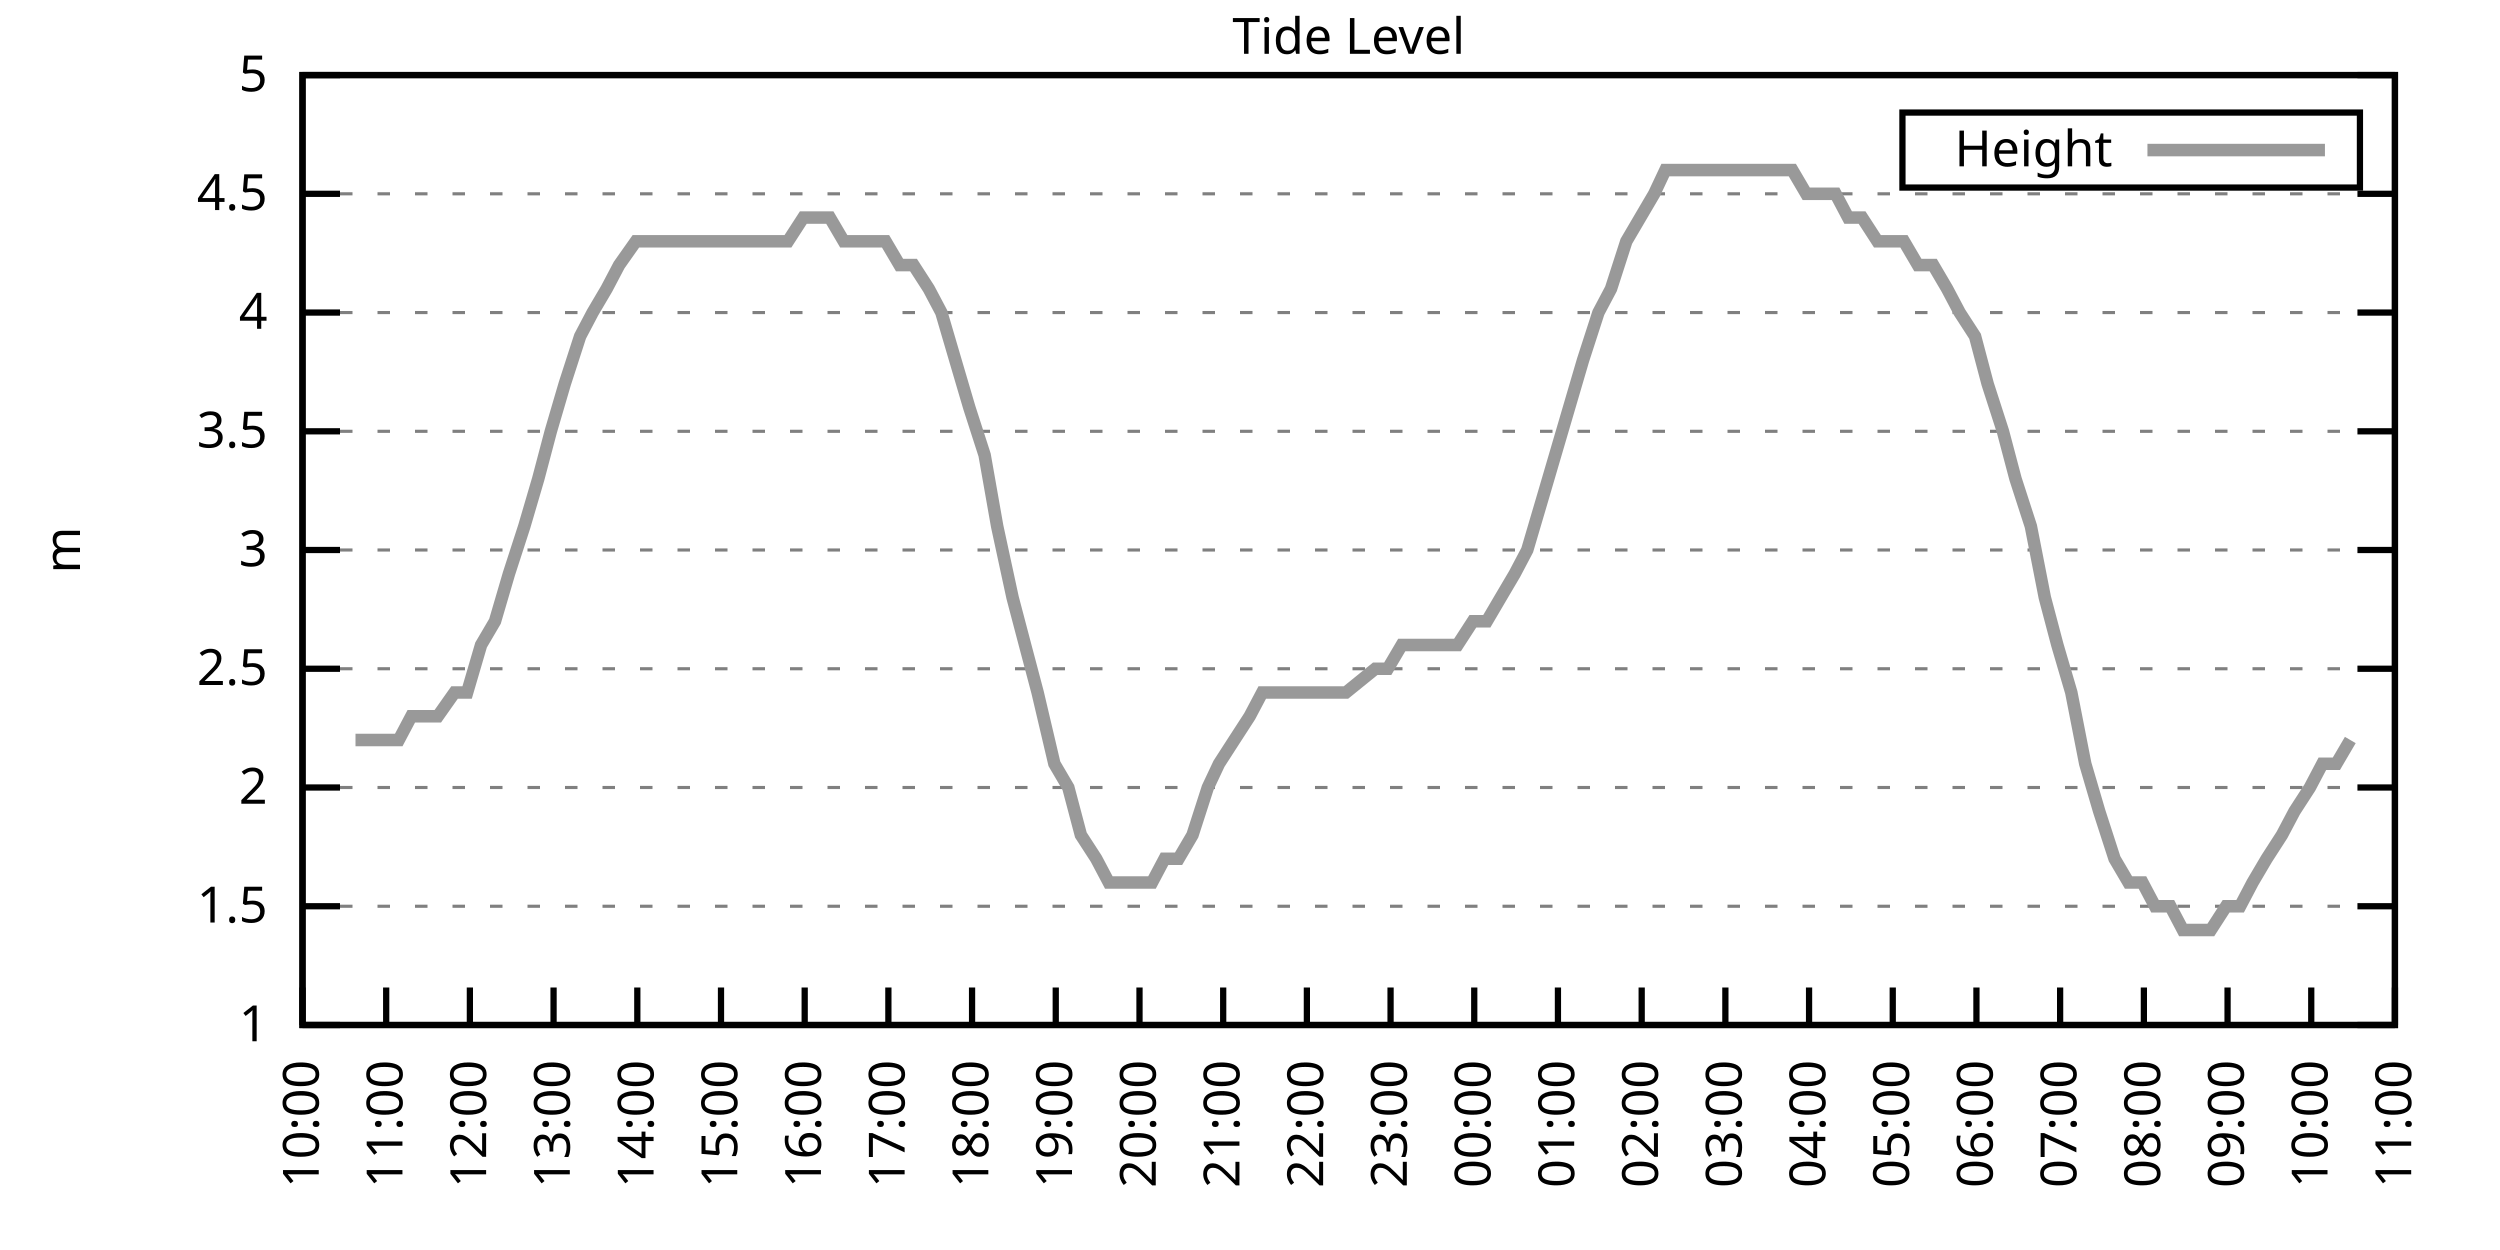
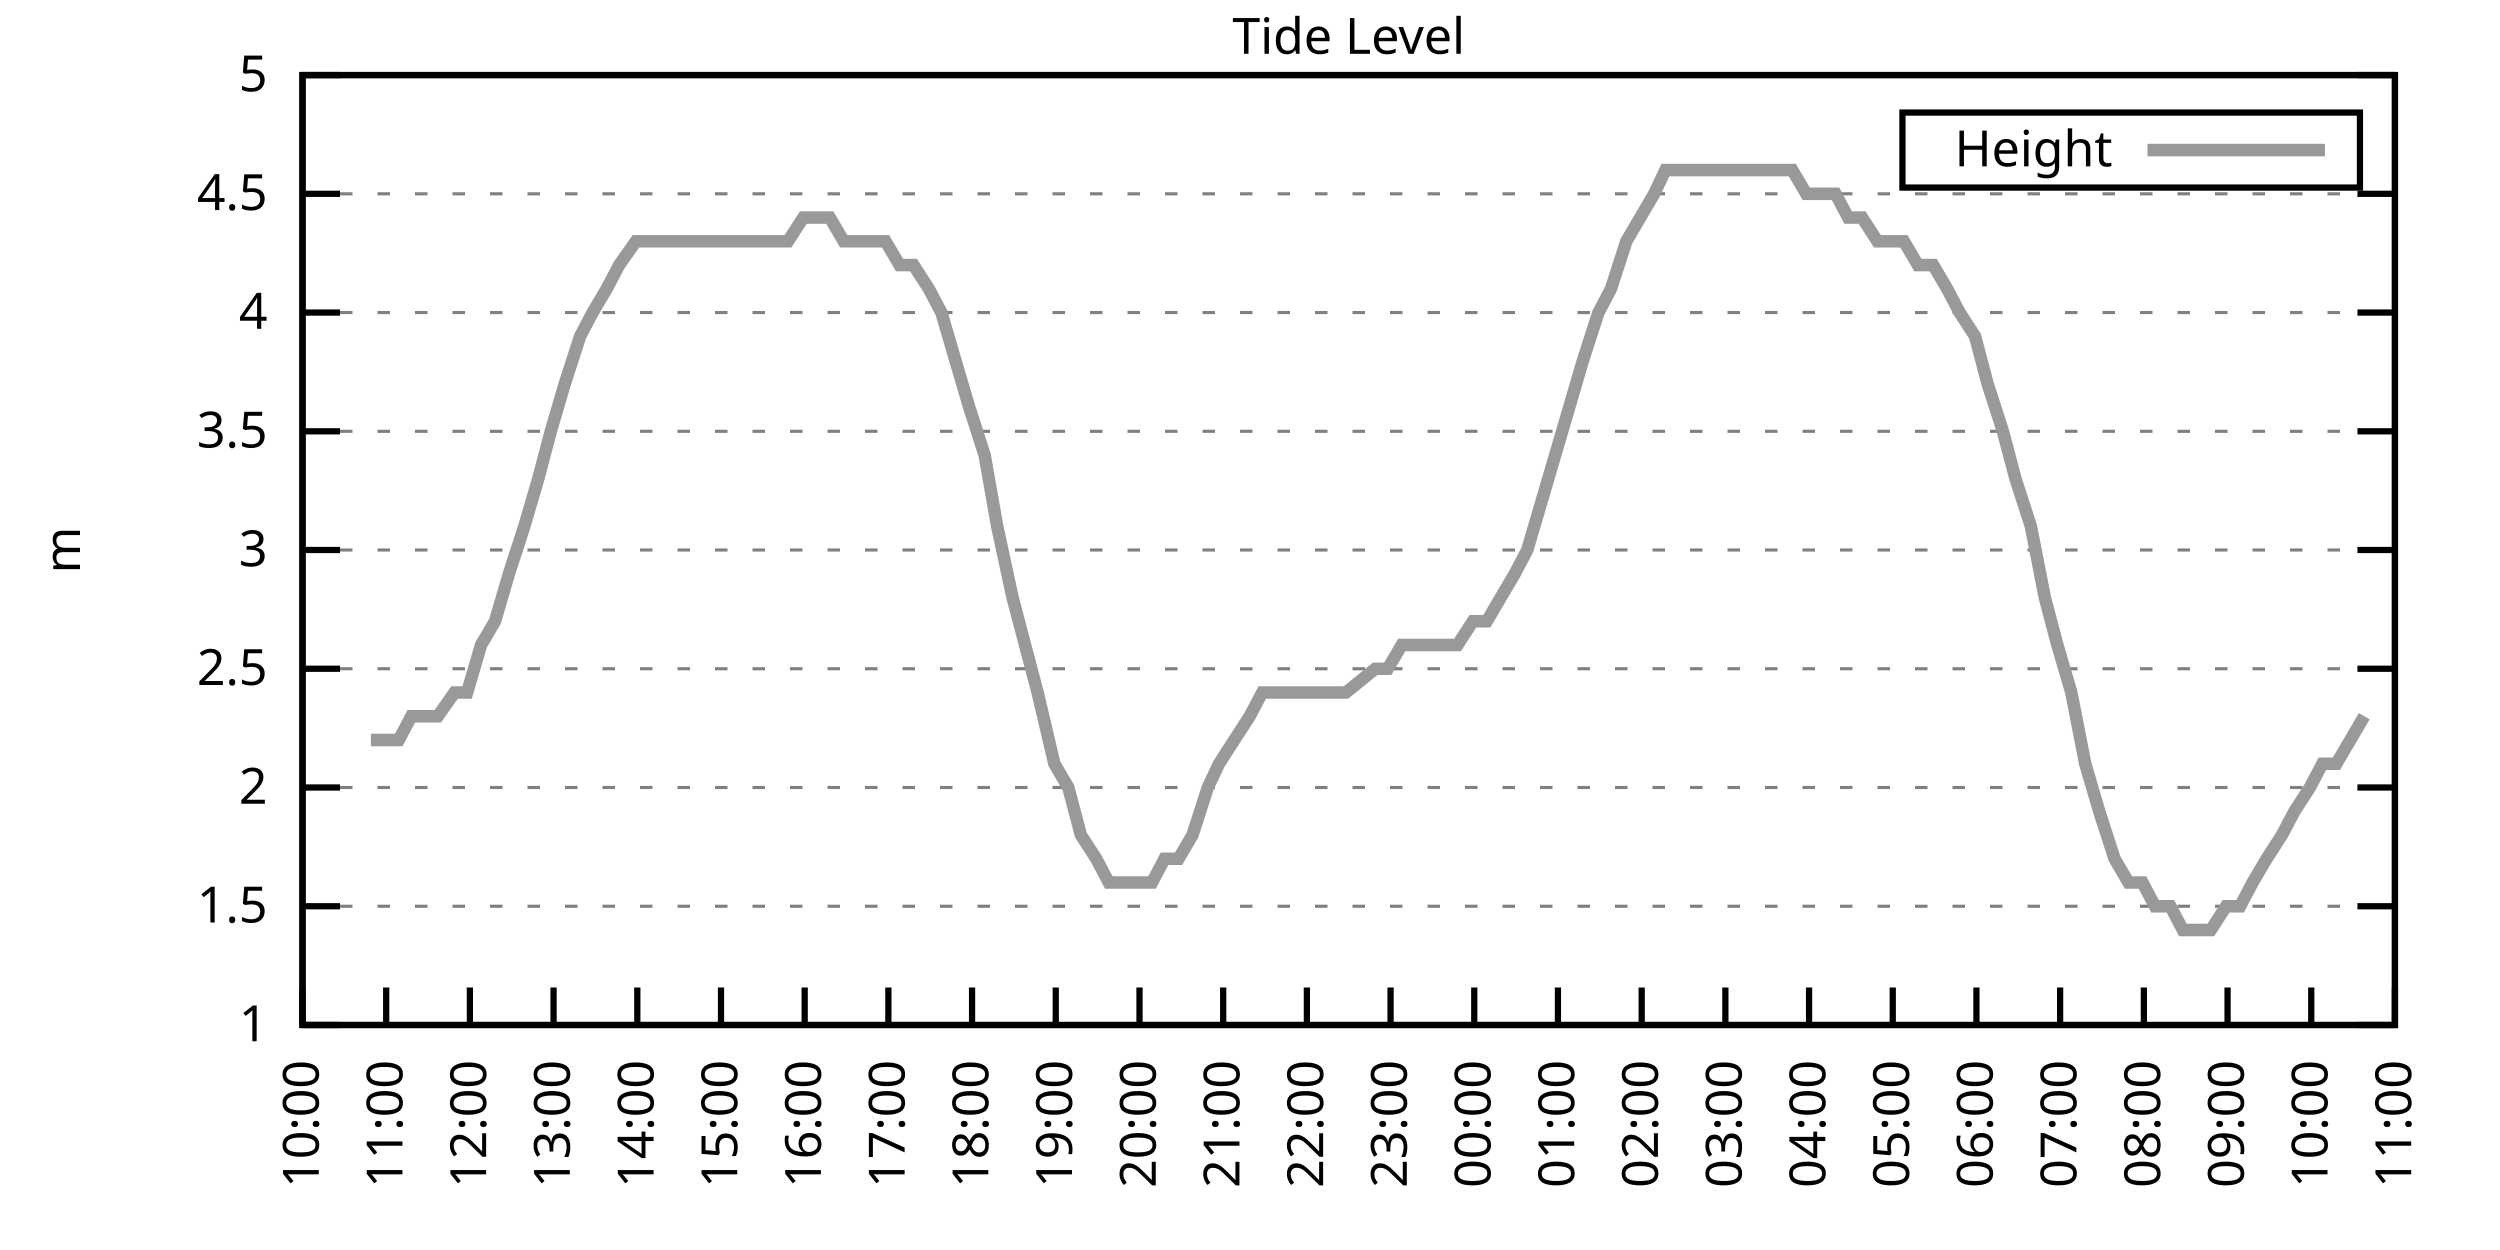
<svg xmlns="http://www.w3.org/2000/svg" xmlns:xlink="http://www.w3.org/1999/xlink" width="400" height="200" viewBox="0 0 400 200">
  <g id="gnuplot_canvas">
    <rect x="0" y="0" width="400" height="200" fill="none" />
    <defs>
      <circle id="gpDot" r="0.5" stroke-width="0.5" stroke="currentColor" />
      <path id="gpPt0" stroke-width="0.333" stroke="currentColor" d="M-1,0 h2 M0,-1 v2" />
      <path id="gpPt1" stroke-width="0.333" stroke="currentColor" d="M-1,-1 L1,1 M1,-1 L-1,1" />
      <path id="gpPt2" stroke-width="0.333" stroke="currentColor" d="M-1,0 L1,0 M0,-1 L0,1 M-1,-1 L1,1 M-1,1 L1,-1" />
      <rect id="gpPt3" stroke-width="0.333" stroke="currentColor" x="-1" y="-1" width="2" height="2" />
      <rect id="gpPt4" stroke-width="0.333" stroke="currentColor" fill="currentColor" x="-1" y="-1" width="2" height="2" />
      <circle id="gpPt5" stroke-width="0.333" stroke="currentColor" cx="0" cy="0" r="1" />
      <use xlink:href="#gpPt5" id="gpPt6" fill="currentColor" stroke="none" />
      <path id="gpPt7" stroke-width="0.333" stroke="currentColor" d="M0,-1.33 L-1.33,0.67 L1.33,0.67 z" />
      <use xlink:href="#gpPt7" id="gpPt8" fill="currentColor" stroke="none" />
      <use xlink:href="#gpPt7" id="gpPt9" stroke="currentColor" transform="rotate(180)" />
      <use xlink:href="#gpPt9" id="gpPt10" fill="currentColor" stroke="none" />
      <use xlink:href="#gpPt3" id="gpPt11" stroke="currentColor" transform="rotate(45)" />
      <use xlink:href="#gpPt11" id="gpPt12" fill="currentColor" stroke="none" />
      <path id="gpPt13" stroke-width="0.333" stroke="currentColor" d="M0,1.330 L1.265,0.411 L0.782,-1.067 L-0.782,-1.076 L-1.265,0.411 z" />
      <use xlink:href="#gpPt13" id="gpPt14" fill="currentColor" stroke="none" />
      <filter id="textbox" filterUnits="objectBoundingBox" x="0" y="0" height="1" width="1">
        <feFlood flood-color="white" flood-opacity="1" result="bgnd" />
        <feComposite in="SourceGraphic" in2="bgnd" operator="atop" />
      </filter>
      <filter id="greybox" filterUnits="objectBoundingBox" x="0" y="0" height="1" width="1">
        <feFlood flood-color="lightgrey" flood-opacity="1" result="grey" />
        <feComposite in="SourceGraphic" in2="grey" operator="atop" />
      </filter>
    </defs>
    <g fill="none" color="white" stroke="currentColor" stroke-width="1.00" stroke-linecap="butt" stroke-linejoin="miter">
</g>
    <g fill="none" color="black" stroke="currentColor" stroke-width="1.00" stroke-linecap="butt" stroke-linejoin="miter">
      <g stroke="none" shape-rendering="crispEdges">
        <polygon fill="rgb(255, 255, 255)" points="48.40,164.00 383.18,164.00 383.18,12.02 48.40,12.02 " />
      </g>
    </g>
    <g fill="none" color="black" stroke="currentColor" stroke-width="1.00" stroke-linecap="butt" stroke-linejoin="miter">
</g>
    <g fill="none" color="black" stroke="black" stroke-width="0.50" stroke-linecap="butt" stroke-linejoin="miter">
</g>
    <g fill="none" color="gray" stroke="currentColor" stroke-width="0.50" stroke-linecap="butt" stroke-linejoin="miter">
      <path stroke="gray" stroke-dasharray="2,4" class="gridline" d="M48.40,164.00 L383.19,164.00  " />
    </g>
    <g fill="none" color="gray" stroke="gray" stroke-width="1.00" stroke-linecap="butt" stroke-linejoin="miter">
</g>
    <g fill="none" color="black" stroke="currentColor" stroke-width="1.00" stroke-linecap="butt" stroke-linejoin="miter">
      <path stroke="black" d="M48.40,164.00 L54.40,164.00 M383.19,164.00 L377.19,164.00  " />
      <g transform="translate(42.80,166.60)" stroke="none" fill="black" font-family="Sans" font-size="8.00" text-anchor="end">
        <text>
          <tspan font-family="Sans"> 1</tspan>
        </text>
      </g>
    </g>
    <g fill="none" color="black" stroke="currentColor" stroke-width="1.00" stroke-linecap="butt" stroke-linejoin="miter">
</g>
    <g fill="none" color="black" stroke="black" stroke-width="0.50" stroke-linecap="butt" stroke-linejoin="miter">
</g>
    <g fill="none" color="gray" stroke="currentColor" stroke-width="0.50" stroke-linecap="butt" stroke-linejoin="miter">
      <path stroke="gray" stroke-dasharray="2,4" class="gridline" d="M48.40,145.00 L383.19,145.00  " />
    </g>
    <g fill="none" color="gray" stroke="gray" stroke-width="1.00" stroke-linecap="butt" stroke-linejoin="miter">
</g>
    <g fill="none" color="black" stroke="currentColor" stroke-width="1.00" stroke-linecap="butt" stroke-linejoin="miter">
      <path stroke="black" d="M48.40,145.00 L54.40,145.00 M383.19,145.00 L377.19,145.00  " />
      <g transform="translate(42.80,147.60)" stroke="none" fill="black" font-family="Sans" font-size="8.00" text-anchor="end">
        <text>
          <tspan font-family="Sans"> 1.5</tspan>
        </text>
      </g>
    </g>
    <g fill="none" color="black" stroke="currentColor" stroke-width="1.00" stroke-linecap="butt" stroke-linejoin="miter">
</g>
    <g fill="none" color="black" stroke="black" stroke-width="0.50" stroke-linecap="butt" stroke-linejoin="miter">
</g>
    <g fill="none" color="gray" stroke="currentColor" stroke-width="0.50" stroke-linecap="butt" stroke-linejoin="miter">
      <path stroke="gray" stroke-dasharray="2,4" class="gridline" d="M48.40,126.00 L383.19,126.00  " />
    </g>
    <g fill="none" color="gray" stroke="gray" stroke-width="1.00" stroke-linecap="butt" stroke-linejoin="miter">
</g>
    <g fill="none" color="black" stroke="currentColor" stroke-width="1.00" stroke-linecap="butt" stroke-linejoin="miter">
      <path stroke="black" d="M48.40,126.00 L54.40,126.00 M383.19,126.00 L377.19,126.00  " />
      <g transform="translate(42.80,128.60)" stroke="none" fill="black" font-family="Sans" font-size="8.00" text-anchor="end">
        <text>
          <tspan font-family="Sans"> 2</tspan>
        </text>
      </g>
    </g>
    <g fill="none" color="black" stroke="currentColor" stroke-width="1.00" stroke-linecap="butt" stroke-linejoin="miter">
</g>
    <g fill="none" color="black" stroke="black" stroke-width="0.50" stroke-linecap="butt" stroke-linejoin="miter">
</g>
    <g fill="none" color="gray" stroke="currentColor" stroke-width="0.50" stroke-linecap="butt" stroke-linejoin="miter">
      <path stroke="gray" stroke-dasharray="2,4" class="gridline" d="M48.40,107.00 L383.19,107.00  " />
    </g>
    <g fill="none" color="gray" stroke="gray" stroke-width="1.00" stroke-linecap="butt" stroke-linejoin="miter">
</g>
    <g fill="none" color="black" stroke="currentColor" stroke-width="1.00" stroke-linecap="butt" stroke-linejoin="miter">
      <path stroke="black" d="M48.40,107.00 L54.40,107.00 M383.19,107.00 L377.19,107.00  " />
      <g transform="translate(42.80,109.60)" stroke="none" fill="black" font-family="Sans" font-size="8.00" text-anchor="end">
        <text>
          <tspan font-family="Sans"> 2.5</tspan>
        </text>
      </g>
    </g>
    <g fill="none" color="black" stroke="currentColor" stroke-width="1.00" stroke-linecap="butt" stroke-linejoin="miter">
</g>
    <g fill="none" color="black" stroke="black" stroke-width="0.50" stroke-linecap="butt" stroke-linejoin="miter">
</g>
    <g fill="none" color="gray" stroke="currentColor" stroke-width="0.50" stroke-linecap="butt" stroke-linejoin="miter">
      <path stroke="gray" stroke-dasharray="2,4" class="gridline" d="M48.40,88.00 L383.19,88.00  " />
    </g>
    <g fill="none" color="gray" stroke="gray" stroke-width="1.00" stroke-linecap="butt" stroke-linejoin="miter">
</g>
    <g fill="none" color="black" stroke="currentColor" stroke-width="1.00" stroke-linecap="butt" stroke-linejoin="miter">
      <path stroke="black" d="M48.40,88.00 L54.40,88.00 M383.19,88.00 L377.19,88.00  " />
      <g transform="translate(42.80,90.60)" stroke="none" fill="black" font-family="Sans" font-size="8.00" text-anchor="end">
        <text>
          <tspan font-family="Sans"> 3</tspan>
        </text>
      </g>
    </g>
    <g fill="none" color="black" stroke="currentColor" stroke-width="1.00" stroke-linecap="butt" stroke-linejoin="miter">
</g>
    <g fill="none" color="black" stroke="black" stroke-width="0.50" stroke-linecap="butt" stroke-linejoin="miter">
</g>
    <g fill="none" color="gray" stroke="currentColor" stroke-width="0.50" stroke-linecap="butt" stroke-linejoin="miter">
      <path stroke="gray" stroke-dasharray="2,4" class="gridline" d="M48.40,69.01 L383.19,69.01  " />
    </g>
    <g fill="none" color="gray" stroke="gray" stroke-width="1.00" stroke-linecap="butt" stroke-linejoin="miter">
</g>
    <g fill="none" color="black" stroke="currentColor" stroke-width="1.00" stroke-linecap="butt" stroke-linejoin="miter">
      <path stroke="black" d="M48.40,69.01 L54.40,69.01 M383.19,69.01 L377.19,69.01  " />
      <g transform="translate(42.80,71.61)" stroke="none" fill="black" font-family="Sans" font-size="8.00" text-anchor="end">
        <text>
          <tspan font-family="Sans"> 3.5</tspan>
        </text>
      </g>
    </g>
    <g fill="none" color="black" stroke="currentColor" stroke-width="1.00" stroke-linecap="butt" stroke-linejoin="miter">
</g>
    <g fill="none" color="black" stroke="black" stroke-width="0.50" stroke-linecap="butt" stroke-linejoin="miter">
</g>
    <g fill="none" color="gray" stroke="currentColor" stroke-width="0.50" stroke-linecap="butt" stroke-linejoin="miter">
      <path stroke="gray" stroke-dasharray="2,4" class="gridline" d="M48.40,50.01 L383.19,50.01  " />
    </g>
    <g fill="none" color="gray" stroke="gray" stroke-width="1.00" stroke-linecap="butt" stroke-linejoin="miter">
</g>
    <g fill="none" color="black" stroke="currentColor" stroke-width="1.00" stroke-linecap="butt" stroke-linejoin="miter">
      <path stroke="black" d="M48.40,50.01 L54.40,50.01 M383.19,50.01 L377.19,50.01  " />
      <g transform="translate(42.80,52.61)" stroke="none" fill="black" font-family="Sans" font-size="8.00" text-anchor="end">
        <text>
          <tspan font-family="Sans"> 4</tspan>
        </text>
      </g>
    </g>
    <g fill="none" color="black" stroke="currentColor" stroke-width="1.00" stroke-linecap="butt" stroke-linejoin="miter">
</g>
    <g fill="none" color="black" stroke="black" stroke-width="0.50" stroke-linecap="butt" stroke-linejoin="miter">
</g>
    <g fill="none" color="gray" stroke="currentColor" stroke-width="0.50" stroke-linecap="butt" stroke-linejoin="miter">
      <path stroke="gray" stroke-dasharray="2,4" class="gridline" d="M48.40,31.01 L383.19,31.01  " />
    </g>
    <g fill="none" color="gray" stroke="gray" stroke-width="1.00" stroke-linecap="butt" stroke-linejoin="miter">
</g>
    <g fill="none" color="black" stroke="currentColor" stroke-width="1.00" stroke-linecap="butt" stroke-linejoin="miter">
      <path stroke="black" d="M48.40,31.01 L54.40,31.01 M383.19,31.01 L377.19,31.01  " />
      <g transform="translate(42.80,33.61)" stroke="none" fill="black" font-family="Sans" font-size="8.00" text-anchor="end">
        <text>
          <tspan font-family="Sans"> 4.5</tspan>
        </text>
      </g>
    </g>
    <g fill="none" color="black" stroke="currentColor" stroke-width="1.00" stroke-linecap="butt" stroke-linejoin="miter">
</g>
    <g fill="none" color="black" stroke="black" stroke-width="0.50" stroke-linecap="butt" stroke-linejoin="miter">
</g>
    <g fill="none" color="gray" stroke="currentColor" stroke-width="0.50" stroke-linecap="butt" stroke-linejoin="miter">
      <path stroke="gray" stroke-dasharray="2,4" class="gridline" d="M48.40,12.01 L383.19,12.01  " />
    </g>
    <g fill="none" color="gray" stroke="gray" stroke-width="1.00" stroke-linecap="butt" stroke-linejoin="miter">
</g>
    <g fill="none" color="black" stroke="currentColor" stroke-width="1.00" stroke-linecap="butt" stroke-linejoin="miter">
      <path stroke="black" d="M48.40,12.01 L54.40,12.01 M383.19,12.01 L377.19,12.01  " />
      <g transform="translate(42.80,14.61)" stroke="none" fill="black" font-family="Sans" font-size="8.00" text-anchor="end">
        <text>
          <tspan font-family="Sans"> 5</tspan>
        </text>
      </g>
    </g>
    <g fill="none" color="black" stroke="currentColor" stroke-width="1.00" stroke-linecap="butt" stroke-linejoin="miter">
      <path stroke="black" d="M48.40,164.00 L48.40,158.00  " />
      <g transform="translate(51.00,169.60) rotate(270.00)" stroke="none" fill="black" font-family="Sans" font-size="8.00" text-anchor="end">
        <text>
          <tspan font-family="Sans">10:00</tspan>
        </text>
      </g>
    </g>
    <g fill="none" color="black" stroke="currentColor" stroke-width="1.00" stroke-linecap="butt" stroke-linejoin="miter">
      <path stroke="black" d="M61.79,164.00 L61.79,158.00  " />
      <g transform="translate(64.39,169.60) rotate(270.00)" stroke="none" fill="black" font-family="Sans" font-size="8.00" text-anchor="end">
        <text>
          <tspan font-family="Sans">11:00</tspan>
        </text>
      </g>
    </g>
    <g fill="none" color="black" stroke="currentColor" stroke-width="1.00" stroke-linecap="butt" stroke-linejoin="miter">
      <path stroke="black" d="M75.18,164.00 L75.18,158.00  " />
      <g transform="translate(77.78,169.60) rotate(270.00)" stroke="none" fill="black" font-family="Sans" font-size="8.00" text-anchor="end">
        <text>
          <tspan font-family="Sans">12:00</tspan>
        </text>
      </g>
    </g>
    <g fill="none" color="black" stroke="currentColor" stroke-width="1.00" stroke-linecap="butt" stroke-linejoin="miter">
      <path stroke="black" d="M88.57,164.00 L88.57,158.00  " />
      <g transform="translate(91.17,169.60) rotate(270.00)" stroke="none" fill="black" font-family="Sans" font-size="8.00" text-anchor="end">
        <text>
          <tspan font-family="Sans">13:00</tspan>
        </text>
      </g>
    </g>
    <g fill="none" color="black" stroke="currentColor" stroke-width="1.00" stroke-linecap="butt" stroke-linejoin="miter">
      <path stroke="black" d="M101.97,164.00 L101.97,158.00  " />
      <g transform="translate(104.57,169.60) rotate(270.00)" stroke="none" fill="black" font-family="Sans" font-size="8.00" text-anchor="end">
        <text>
          <tspan font-family="Sans">14:00</tspan>
        </text>
      </g>
    </g>
    <g fill="none" color="black" stroke="currentColor" stroke-width="1.00" stroke-linecap="butt" stroke-linejoin="miter">
      <path stroke="black" d="M115.36,164.00 L115.36,158.00  " />
      <g transform="translate(117.96,169.60) rotate(270.00)" stroke="none" fill="black" font-family="Sans" font-size="8.00" text-anchor="end">
        <text>
          <tspan font-family="Sans">15:00</tspan>
        </text>
      </g>
    </g>
    <g fill="none" color="black" stroke="currentColor" stroke-width="1.00" stroke-linecap="butt" stroke-linejoin="miter">
      <path stroke="black" d="M128.75,164.00 L128.75,158.00  " />
      <g transform="translate(131.35,169.60) rotate(270.00)" stroke="none" fill="black" font-family="Sans" font-size="8.00" text-anchor="end">
        <text>
          <tspan font-family="Sans">16:00</tspan>
        </text>
      </g>
    </g>
    <g fill="none" color="black" stroke="currentColor" stroke-width="1.00" stroke-linecap="butt" stroke-linejoin="miter">
      <path stroke="black" d="M142.14,164.00 L142.14,158.00  " />
      <g transform="translate(144.74,169.60) rotate(270.00)" stroke="none" fill="black" font-family="Sans" font-size="8.00" text-anchor="end">
        <text>
          <tspan font-family="Sans">17:00</tspan>
        </text>
      </g>
    </g>
    <g fill="none" color="black" stroke="currentColor" stroke-width="1.00" stroke-linecap="butt" stroke-linejoin="miter">
      <path stroke="black" d="M155.53,164.00 L155.53,158.00  " />
      <g transform="translate(158.13,169.60) rotate(270.00)" stroke="none" fill="black" font-family="Sans" font-size="8.00" text-anchor="end">
        <text>
          <tspan font-family="Sans">18:00</tspan>
        </text>
      </g>
    </g>
    <g fill="none" color="black" stroke="currentColor" stroke-width="1.00" stroke-linecap="butt" stroke-linejoin="miter">
      <path stroke="black" d="M168.92,164.00 L168.92,158.00  " />
      <g transform="translate(171.52,169.60) rotate(270.00)" stroke="none" fill="black" font-family="Sans" font-size="8.00" text-anchor="end">
        <text>
          <tspan font-family="Sans">19:00</tspan>
        </text>
      </g>
    </g>
    <g fill="none" color="black" stroke="currentColor" stroke-width="1.00" stroke-linecap="butt" stroke-linejoin="miter">
      <path stroke="black" d="M182.32,164.00 L182.32,158.00  " />
      <g transform="translate(184.92,169.60) rotate(270.00)" stroke="none" fill="black" font-family="Sans" font-size="8.00" text-anchor="end">
        <text>
          <tspan font-family="Sans">20:00</tspan>
        </text>
      </g>
    </g>
    <g fill="none" color="black" stroke="currentColor" stroke-width="1.00" stroke-linecap="butt" stroke-linejoin="miter">
      <path stroke="black" d="M195.71,164.00 L195.71,158.00  " />
      <g transform="translate(198.31,169.60) rotate(270.00)" stroke="none" fill="black" font-family="Sans" font-size="8.00" text-anchor="end">
        <text>
          <tspan font-family="Sans">21:00</tspan>
        </text>
      </g>
    </g>
    <g fill="none" color="black" stroke="currentColor" stroke-width="1.00" stroke-linecap="butt" stroke-linejoin="miter">
      <path stroke="black" d="M209.10,164.00 L209.10,158.00  " />
      <g transform="translate(211.70,169.60) rotate(270.00)" stroke="none" fill="black" font-family="Sans" font-size="8.00" text-anchor="end">
        <text>
          <tspan font-family="Sans">22:00</tspan>
        </text>
      </g>
    </g>
    <g fill="none" color="black" stroke="currentColor" stroke-width="1.00" stroke-linecap="butt" stroke-linejoin="miter">
      <path stroke="black" d="M222.49,164.00 L222.49,158.00  " />
      <g transform="translate(225.09,169.60) rotate(270.00)" stroke="none" fill="black" font-family="Sans" font-size="8.00" text-anchor="end">
        <text>
          <tspan font-family="Sans">23:00</tspan>
        </text>
      </g>
    </g>
    <g fill="none" color="black" stroke="currentColor" stroke-width="1.00" stroke-linecap="butt" stroke-linejoin="miter">
      <path stroke="black" d="M235.88,164.00 L235.88,158.00  " />
      <g transform="translate(238.48,169.60) rotate(270.00)" stroke="none" fill="black" font-family="Sans" font-size="8.00" text-anchor="end">
        <text>
          <tspan font-family="Sans">00:00</tspan>
        </text>
      </g>
    </g>
    <g fill="none" color="black" stroke="currentColor" stroke-width="1.00" stroke-linecap="butt" stroke-linejoin="miter">
      <path stroke="black" d="M249.27,164.00 L249.27,158.00  " />
      <g transform="translate(251.87,169.60) rotate(270.00)" stroke="none" fill="black" font-family="Sans" font-size="8.00" text-anchor="end">
        <text>
          <tspan font-family="Sans">01:00</tspan>
        </text>
      </g>
    </g>
    <g fill="none" color="black" stroke="currentColor" stroke-width="1.00" stroke-linecap="butt" stroke-linejoin="miter">
      <path stroke="black" d="M262.67,164.00 L262.67,158.00  " />
      <g transform="translate(265.27,169.60) rotate(270.00)" stroke="none" fill="black" font-family="Sans" font-size="8.00" text-anchor="end">
        <text>
          <tspan font-family="Sans">02:00</tspan>
        </text>
      </g>
    </g>
    <g fill="none" color="black" stroke="currentColor" stroke-width="1.00" stroke-linecap="butt" stroke-linejoin="miter">
      <path stroke="black" d="M276.06,164.00 L276.06,158.00  " />
      <g transform="translate(278.66,169.60) rotate(270.00)" stroke="none" fill="black" font-family="Sans" font-size="8.00" text-anchor="end">
        <text>
          <tspan font-family="Sans">03:00</tspan>
        </text>
      </g>
    </g>
    <g fill="none" color="black" stroke="currentColor" stroke-width="1.00" stroke-linecap="butt" stroke-linejoin="miter">
      <path stroke="black" d="M289.45,164.00 L289.45,158.00  " />
      <g transform="translate(292.05,169.60) rotate(270.00)" stroke="none" fill="black" font-family="Sans" font-size="8.00" text-anchor="end">
        <text>
          <tspan font-family="Sans">04:00</tspan>
        </text>
      </g>
    </g>
    <g fill="none" color="black" stroke="currentColor" stroke-width="1.00" stroke-linecap="butt" stroke-linejoin="miter">
      <path stroke="black" d="M302.84,164.00 L302.84,158.00  " />
      <g transform="translate(305.44,169.60) rotate(270.00)" stroke="none" fill="black" font-family="Sans" font-size="8.00" text-anchor="end">
        <text>
          <tspan font-family="Sans">05:00</tspan>
        </text>
      </g>
    </g>
    <g fill="none" color="black" stroke="currentColor" stroke-width="1.00" stroke-linecap="butt" stroke-linejoin="miter">
      <path stroke="black" d="M316.23,164.00 L316.23,158.00  " />
      <g transform="translate(318.83,169.60) rotate(270.00)" stroke="none" fill="black" font-family="Sans" font-size="8.00" text-anchor="end">
        <text>
          <tspan font-family="Sans">06:00</tspan>
        </text>
      </g>
    </g>
    <g fill="none" color="black" stroke="currentColor" stroke-width="1.00" stroke-linecap="butt" stroke-linejoin="miter">
      <path stroke="black" d="M329.62,164.00 L329.62,158.00  " />
      <g transform="translate(332.22,169.60) rotate(270.00)" stroke="none" fill="black" font-family="Sans" font-size="8.00" text-anchor="end">
        <text>
          <tspan font-family="Sans">07:00</tspan>
        </text>
      </g>
    </g>
    <g fill="none" color="black" stroke="currentColor" stroke-width="1.00" stroke-linecap="butt" stroke-linejoin="miter">
      <path stroke="black" d="M343.02,164.00 L343.02,158.00  " />
      <g transform="translate(345.62,169.60) rotate(270.00)" stroke="none" fill="black" font-family="Sans" font-size="8.00" text-anchor="end">
        <text>
          <tspan font-family="Sans">08:00</tspan>
        </text>
      </g>
    </g>
    <g fill="none" color="black" stroke="currentColor" stroke-width="1.00" stroke-linecap="butt" stroke-linejoin="miter">
      <path stroke="black" d="M356.41,164.00 L356.41,158.00  " />
      <g transform="translate(359.01,169.60) rotate(270.00)" stroke="none" fill="black" font-family="Sans" font-size="8.00" text-anchor="end">
        <text>
          <tspan font-family="Sans">09:00</tspan>
        </text>
      </g>
    </g>
    <g fill="none" color="black" stroke="currentColor" stroke-width="1.00" stroke-linecap="butt" stroke-linejoin="miter">
      <path stroke="black" d="M369.80,164.00 L369.80,158.00  " />
      <g transform="translate(372.40,169.60) rotate(270.00)" stroke="none" fill="black" font-family="Sans" font-size="8.00" text-anchor="end">
        <text>
          <tspan font-family="Sans">10:00</tspan>
        </text>
      </g>
    </g>
    <g fill="none" color="black" stroke="currentColor" stroke-width="1.00" stroke-linecap="butt" stroke-linejoin="miter">
      <path stroke="black" d="M383.19,164.00 L383.19,158.00  " />
      <g transform="translate(385.79,169.60) rotate(270.00)" stroke="none" fill="black" font-family="Sans" font-size="8.00" text-anchor="end">
        <text>
          <tspan font-family="Sans">11:00</tspan>
        </text>
      </g>
    </g>
    <g fill="none" color="black" stroke="currentColor" stroke-width="1.00" stroke-linecap="butt" stroke-linejoin="miter">
</g>
    <g fill="none" color="black" stroke="currentColor" stroke-width="1.00" stroke-linecap="butt" stroke-linejoin="miter">
      <path stroke="black" d="M48.40,12.01 L48.40,164.00 L383.19,164.00 L383.19,12.01 L48.40,12.01 Z  " />
    </g>
    <g fill="none" color="black" stroke="currentColor" stroke-width="1.00" stroke-linecap="butt" stroke-linejoin="miter">
</g>
    <g fill="none" color="black" stroke="currentColor" stroke-width="1.00" stroke-linecap="butt" stroke-linejoin="miter">
      <path stroke="black" d="M304.39,30.01 L304.39,18.01 L377.59,18.01 L377.59,30.01 L304.39,30.01 Z  " />
    </g>
    <g id="Tide_level_plot_1">
      <g fill="none" color="white" stroke="black" stroke-width="2.00" stroke-linecap="butt" stroke-linejoin="miter">
</g>
      <g fill="none" color="black" stroke="currentColor" stroke-width="2.00" stroke-linecap="butt" stroke-linejoin="miter">
        <g transform="translate(337.99,26.61)" stroke="none" fill="black" font-family="Sans" font-size="8.00" text-anchor="end">
          <text>
            <tspan font-family="Sans">Height</tspan>
          </text>
        </g>
      </g>
      <g fill="none" color="black" stroke="currentColor" stroke-width="2.00" stroke-linecap="butt" stroke-linejoin="miter">
-         <path stroke="rgb(153, 153, 153)" d="M343.59,24.01 L371.99,24.01 M56.88,118.40 L59.34,118.40 L61.57,118.40 L63.80,118.40 L65.81,114.60 L68.26,114.60   L70.05,114.60 L72.73,110.80 L74.74,110.80 L76.97,103.20 L79.20,99.40 L81.43,91.80 L83.89,84.21 L86.12,76.61   L88.13,69.01 L90.36,61.41 L92.82,53.81 L94.82,50.01 L97.06,46.21 L99.06,42.41 L101.74,38.61 L103.98,38.61   L106.21,38.61 L108.22,38.61 L110.45,38.61 L112.90,38.61 L115.13,38.61 L117.14,38.61 L119.38,38.61 L121.83,38.61   L124.06,38.61 L126.07,38.61 L128.53,34.81 L130.54,34.81 L132.77,34.81 L135.00,38.61 L137.23,38.61 L139.69,38.61   L141.69,38.61 L143.93,42.41 L146.16,42.41 L148.61,46.21 L150.62,50.01 L152.85,57.61 L155.09,65.21 L157.54,72.81   L159.55,84.21 L162.01,95.60 L164.01,103.20 L166.02,110.80 L168.70,122.20 L170.93,126.00 L172.94,133.60 L175.40,137.40   L177.41,141.20 L179.86,141.20 L181.87,141.20 L184.32,141.20 L186.33,137.40 L188.57,137.40 L190.80,133.60 L193.25,126.00   L195.04,122.20 L197.49,118.40 L199.95,114.60 L201.96,110.80 L204.41,110.80 L206.64,110.80 L208.65,110.80 L210.88,110.80   L213.34,110.80 L215.35,110.80 L220.04,107.00 L222.04,107.00 L224.28,103.20 L226.51,103.20 L228.74,103.20 L231.20,103.20   L233.20,103.20 L235.66,99.40 L237.89,99.40 L240.12,95.60 L242.36,91.80 L244.36,88.00 L246.60,80.41 L248.83,72.81   L251.06,65.21 L253.29,57.61 L255.75,50.01 L257.76,46.21 L260.21,38.61 L262.44,34.81 L264.67,31.01 L266.46,27.21   L268.92,27.21 L271.15,27.21 L273.38,27.21 L275.61,27.21 L277.84,27.21 L280.07,27.21 L282.31,27.21 L284.32,27.21   L286.77,27.21 L289.00,31.01 L291.23,31.01 L293.69,31.01 L295.70,34.81 L297.93,34.81 L300.39,38.61 L304.63,38.61   L306.86,42.41 L309.31,42.41 L311.54,46.21 L313.55,50.01 L316.01,53.81 L318.02,61.41 L320.47,69.01 L322.48,76.61   L324.94,84.21 L327.17,95.60 L329.18,103.20 L331.41,110.80 L333.64,122.20 L335.87,129.80 L338.33,137.40 L340.56,141.20   L342.79,141.20 L344.80,145.00 L347.26,145.00 L349.26,148.80 L351.72,148.80 L353.73,148.80 L356.18,145.00 L358.42,145.00   L360.42,141.20 L362.66,137.40 L365.11,133.60 L367.12,129.80 L369.58,126.00 L371.58,122.20 L373.82,122.20 L376.05,118.40    " />
+         <path stroke="rgb(153, 153, 153)" d="M343.59,24.01 L371.99,24.01 M59.34,118.40 L61.57,118.40 L63.80,118.40 L65.81,114.60 L68.26,114.60 L70.05,114.60   L72.73,110.80 L74.74,110.80 L76.97,103.20 L79.20,99.40 L81.43,91.80 L83.89,84.21 L86.12,76.61 L88.13,69.01   L90.36,61.41 L92.82,53.81 L94.82,50.01 L97.06,46.21 L99.06,42.41 L101.74,38.61 L103.98,38.61 L106.21,38.61   L108.22,38.61 L110.45,38.61 L112.90,38.61 L115.13,38.61 L117.14,38.61 L119.38,38.61 L121.83,38.61 L124.06,38.61   L126.07,38.61 L128.53,34.81 L130.54,34.81 L132.77,34.81 L135.00,38.61 L137.23,38.61 L139.69,38.61 L141.69,38.61   L143.93,42.41 L146.16,42.41 L148.61,46.21 L150.62,50.01 L152.85,57.61 L155.09,65.21 L157.54,72.81 L159.55,84.21   L162.01,95.60 L164.01,103.20 L166.02,110.80 L168.70,122.20 L170.93,126.00 L172.94,133.60 L175.40,137.40 L177.41,141.20   L179.86,141.20 L181.87,141.20 L184.32,141.20 L186.33,137.40 L188.57,137.40 L190.80,133.60 L193.25,126.00 L195.04,122.20   L197.49,118.40 L199.95,114.60 L201.96,110.80 L204.41,110.80 L206.64,110.80 L208.65,110.80 L210.88,110.80 L213.34,110.80   L215.35,110.80 L220.04,107.00 L222.04,107.00 L224.28,103.20 L226.51,103.20 L228.74,103.20 L231.20,103.20 L233.20,103.20   L235.66,99.40 L237.89,99.40 L240.12,95.60 L242.36,91.80 L244.36,88.00 L246.60,80.41 L248.83,72.81 L251.06,65.21   L253.29,57.61 L255.75,50.01 L257.76,46.21 L260.21,38.61 L262.44,34.81 L264.67,31.01 L266.46,27.21 L268.92,27.21   L271.15,27.21 L273.38,27.21 L275.61,27.21 L277.84,27.21 L280.07,27.21 L282.31,27.21 L284.32,27.21 L286.77,27.21   L289.00,31.01 L291.23,31.01 L293.69,31.01 L295.70,34.81 L297.93,34.81 L300.39,38.61 L304.63,38.61 L306.86,42.41   L309.31,42.41 L311.54,46.21 L313.55,50.01 L316.01,53.81 L318.02,61.41 L320.47,69.01 L322.48,76.61 L324.94,84.21   L327.17,95.60 L329.18,103.20 L331.41,110.80 L333.64,122.20 L335.87,129.80 L338.33,137.40 L340.56,141.20 L342.79,141.20   L344.80,145.00 L347.26,145.00 L349.26,148.80 L351.72,148.80 L353.73,148.80 L356.18,145.00 L358.42,145.00 L360.42,141.20   L362.66,137.40 L365.11,133.60 L367.12,129.80 L369.58,126.00 L371.58,122.20 L373.82,122.20 L376.05,118.40 L378.28,114.60    " />
      </g>
    </g>
    <g fill="none" color="black" stroke="currentColor" stroke-width="2.00" stroke-linecap="butt" stroke-linejoin="miter">
</g>
    <g fill="none" color="black" stroke="black" stroke-width="1.00" stroke-linecap="butt" stroke-linejoin="miter">
</g>
    <g fill="none" color="black" stroke="currentColor" stroke-width="1.00" stroke-linecap="butt" stroke-linejoin="miter">
      <path stroke="black" d="M48.40,12.01 L48.40,164.00 L383.19,164.00 L383.19,12.01 L48.40,12.01 Z  " />
      <g transform="translate(12.80,88.01) rotate(270.00)" stroke="none" fill="black" font-family="Sans" font-size="8.00" text-anchor="middle">
        <text>
          <tspan font-family="Sans">m</tspan>
        </text>
      </g>
    </g>
    <g fill="none" color="black" stroke="currentColor" stroke-width="1.00" stroke-linecap="butt" stroke-linejoin="miter">
</g>
    <g fill="none" color="black" stroke="currentColor" stroke-width="1.00" stroke-linecap="butt" stroke-linejoin="miter">
      <g transform="translate(215.79,8.61)" stroke="none" fill="black" font-family="Sans" font-size="8.00" text-anchor="middle">
        <text>
          <tspan font-family="Sans">Tide Level</tspan>
        </text>
      </g>
    </g>
    <g fill="none" color="black" stroke="currentColor" stroke-width="1.00" stroke-linecap="butt" stroke-linejoin="miter">
</g>
  </g>
</svg>
